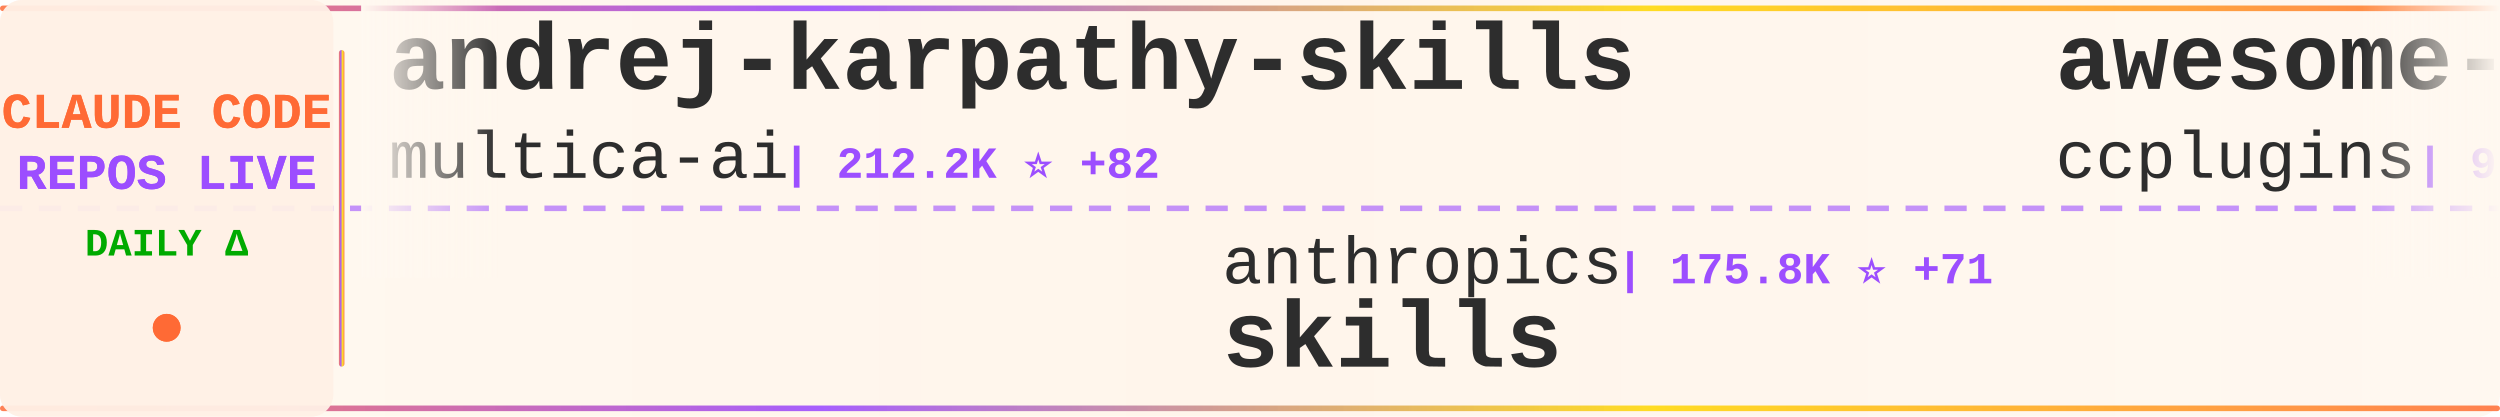
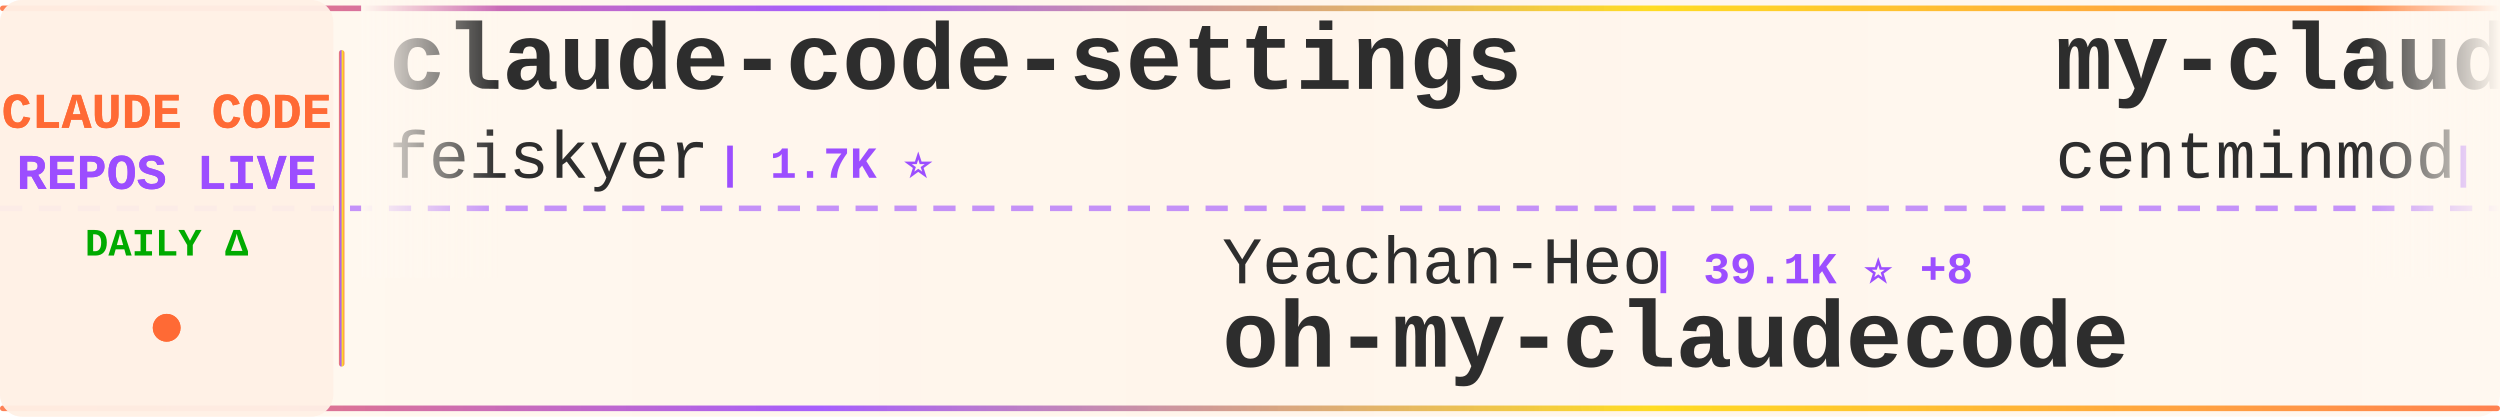
<svg xmlns="http://www.w3.org/2000/svg" width="900" height="150">
  <defs>
    <linearGradient id="tickerBg" x1="0%" y1="0%" x2="100%" y2="0%">
      <stop offset="0%" style="stop-color:#fff8f0;stop-opacity:0.98" />
      <stop offset="50%" style="stop-color:#fff5eb;stop-opacity:1" />
      <stop offset="100%" style="stop-color:#fff8f0;stop-opacity:0.98" />
    </linearGradient>
    <linearGradient id="borderGrad" x1="0%" y1="0%" x2="100%" y2="0%">
      <stop offset="0%" style="stop-color:#FF6B35;stop-opacity:0.85">
        <animate attributeName="stop-opacity" values="0.85;1;0.85" dur="2s" repeatCount="indefinite" />
      </stop>
      <stop offset="33%" style="stop-color:#9C4EFF;stop-opacity:0.9">
        <animate attributeName="stop-opacity" values="0.9;1;0.9" dur="2.2s" repeatCount="indefinite" />
      </stop>
      <stop offset="66%" style="stop-color:#FFD700;stop-opacity:0.85">
        <animate attributeName="stop-opacity" values="0.85;1;0.85" dur="1.8s" repeatCount="indefinite" />
      </stop>
      <stop offset="100%" style="stop-color:#FF6B35;stop-opacity:0.85">
        <animate attributeName="stop-opacity" values="0.85;1;0.85" dur="2s" repeatCount="indefinite" />
      </stop>
    </linearGradient>
    <filter id="textGlow">
      <feGaussianBlur stdDeviation="0.15" result="coloredBlur" />
      <feMerge>
        <feMergeNode in="coloredBlur" />
        <feMergeNode in="SourceGraphic" />
      </feMerge>
    </filter>
    <filter id="metricGlow">
      <feGaussianBlur stdDeviation="0.2" result="coloredBlur" />
      <feMerge>
        <feMergeNode in="coloredBlur" />
        <feMergeNode in="SourceGraphic" />
      </feMerge>
    </filter>
    <linearGradient id="leftFade" x1="0%" y1="0%" x2="100%" y2="0%">
      <stop offset="0%" style="stop-color:#fff8f0;stop-opacity:1" />
      <stop offset="100%" style="stop-color:#fff8f0;stop-opacity:0" />
    </linearGradient>
    <linearGradient id="rightFade" x1="0%" y1="0%" x2="100%" y2="0%">
      <stop offset="0%" style="stop-color:#fff8f0;stop-opacity:0" />
      <stop offset="100%" style="stop-color:#fff8f0;stop-opacity:1" />
    </linearGradient>
  </defs>
  <rect width="900" height="150" fill="url(#tickerBg)" rx="8" />
  <rect x="0" y="2" width="900" height="2" fill="url(#borderGrad)" rx="1" />
  <rect x="0" y="146" width="900" height="2" fill="url(#borderGrad)" rx="1" />
  <line x1="0" y1="75" x2="900" y2="75" stroke="#9C4EFF" stroke-width="2" stroke-dasharray="8 6" opacity="0.6" />
  <rect x="0" y="0" width="120" height="150" fill="#fff0e6" opacity="0.95" rx="8" />
  <text x="60" y="46" font-family="'Courier New', monospace" font-size="18" font-weight="bold" fill="#FF6B35" text-anchor="middle" filter="url(#textGlow)">
    CLAUDE CODE
  </text>
  <text x="60" y="68" font-family="'Courier New', monospace" font-size="18" font-weight="bold" fill="#9C4EFF" text-anchor="middle" filter="url(#textGlow)">
    REPOS LIVE
  </text>
  <text x="60" y="92" font-family="'Courier New', monospace" font-size="14" font-weight="bold" fill="#00aa00" text-anchor="middle">
    DAILY Δ
  </text>
  <circle cx="60" cy="118" r="5" fill="#FF6B35" filter="url(#metricGlow)">
    <animate attributeName="r" values="4;6;4" dur="1.5s" repeatCount="indefinite" />
    <animate attributeName="opacity" values="0.6;1;0.6" dur="1.5s" repeatCount="indefinite" />
  </circle>
  <rect x="122" y="18" width="2" height="114" fill="url(#borderGrad)" rx="1" />
  <clipPath id="tickerClip">
    <rect x="130" y="0" width="770" height="150" />
  </clipPath>
  <g clip-path="url(#tickerClip)">
    <g id="tickerItems">
      <animateTransform attributeName="transform" attributeType="XML" type="translate" from="0 0" to="-3000 0" dur="54s" repeatCount="indefinite" />
      <g transform="translate(0, 0)">
-         <text x="140" y="32" font-family="'Courier New', monospace" font-size="34" font-weight="bold" fill="#2d2d2d">andrej-karpathy-skills</text>
-         <text x="140" y="64" font-family="'Courier New', monospace" font-size="24" font-weight="normal" fill="#2d2d2d" opacity="1.0">multica-ai</text>
-         <text x="282" y="64" font-family="'Courier New', monospace" font-size="16" font-weight="bold" fill="#9C4EFF"> | 212.2K ⭐ +82</text>
+         <text x="140" y="32" font-family="'Courier New', monospace" font-size="34" font-weight="bold" fill="#2d2d2d">claude-code-settings</text>
+         <text x="140" y="64" font-family="'Courier New', monospace" font-size="24" font-weight="normal" fill="#2d2d2d" opacity="1.0">feiskyer</text>
+         <text x="258" y="64" font-family="'Courier New', monospace" font-size="16" font-weight="bold" fill="#9C4EFF"> | 1.7K ⭐</text>
      </g>
      <g transform="translate(300, 0)">
-         <text x="140" y="102" font-family="'Courier New', monospace" font-size="24" font-weight="normal" fill="#2d2d2d" opacity="1.0">anthropics</text>
-         <text x="282" y="102" font-family="'Courier New', monospace" font-size="16" font-weight="bold" fill="#9C4EFF"> | 175.8K ⭐ +71</text>
-         <text x="140" y="132" font-family="'Courier New', monospace" font-size="34" font-weight="bold" fill="#2d2d2d">skills</text>
+         <text x="140" y="102" font-family="'Courier New', monospace" font-size="24" font-weight="normal" fill="#2d2d2d" opacity="1.0">Yeachan-Heo</text>
+         <text x="294" y="102" font-family="'Courier New', monospace" font-size="16" font-weight="bold" fill="#9C4EFF"> | 39.1K ⭐ +8</text>
+         <text x="140" y="132" font-family="'Courier New', monospace" font-size="34" font-weight="bold" fill="#2d2d2d">oh-my-claudecode</text>
      </g>
      <g transform="translate(600, 0)">
-         <text x="140" y="32" font-family="'Courier New', monospace" font-size="34" font-weight="bold" fill="#2d2d2d">awesome-claude-code-plug...</text>
-         <text x="140" y="64" font-family="'Courier New', monospace" font-size="24" font-weight="normal" fill="#2d2d2d" opacity="1.0">ccplugins</text>
-         <text x="270" y="64" font-family="'Courier New', monospace" font-size="16" font-weight="bold" fill="#9C4EFF"> | 935 ⭐</text>
+         <text x="140" y="32" font-family="'Courier New', monospace" font-size="34" font-weight="bold" fill="#2d2d2d">my-claude-code-setup</text>
+         <text x="140" y="64" font-family="'Courier New', monospace" font-size="24" font-weight="normal" fill="#2d2d2d" opacity="1.0">centminmod</text>
+         <text x="282" y="64" font-family="'Courier New', monospace" font-size="16" font-weight="bold" fill="#9C4EFF"> | 2.6K ⭐ +2</text>
      </g>
      <g transform="translate(900, 0)">
-         <text x="140" y="102" font-family="'Courier New', monospace" font-size="24" font-weight="normal" fill="#2d2d2d" opacity="1.0">ding113</text>
-         <text x="246" y="102" font-family="'Courier New', monospace" font-size="16" font-weight="bold" fill="#9C4EFF"> | 3.4K ⭐</text>
-         <text x="140" y="132" font-family="'Courier New', monospace" font-size="34" font-weight="bold" fill="#2d2d2d">claude-code-hub</text>
+         <text x="140" y="102" font-family="'Courier New', monospace" font-size="24" font-weight="normal" fill="#2d2d2d" opacity="1.0">Chachamaru127</text>
+         <text x="318" y="102" font-family="'Courier New', monospace" font-size="16" font-weight="bold" fill="#9C4EFF"> | 3.1K ⭐</text>
+         <text x="140" y="132" font-family="'Courier New', monospace" font-size="34" font-weight="bold" fill="#2d2d2d">claude-code-harness</text>
      </g>
      <g transform="translate(1200, 0)">
-         <text x="140" y="32" font-family="'Courier New', monospace" font-size="34" font-weight="bold" fill="#2d2d2d">everything-claude-code</text>
-         <text x="140" y="64" font-family="'Courier New', monospace" font-size="24" font-weight="normal" fill="#2d2d2d" opacity="1.0">WorldFlowAI</text>
-         <text x="294" y="64" font-family="'Courier New', monospace" font-size="16" font-weight="bold" fill="#9C4EFF"> | 2.8K ⭐ +15</text>
+         <text x="140" y="32" font-family="'Courier New', monospace" font-size="34" font-weight="bold" fill="#2d2d2d">awesome-claude-code-suba...</text>
+         <text x="140" y="64" font-family="'Courier New', monospace" font-size="24" font-weight="normal" fill="#2d2d2d" opacity="1.0">VoltAgent</text>
+         <text x="270" y="64" font-family="'Courier New', monospace" font-size="16" font-weight="bold" fill="#9C4EFF"> | 25.0K ⭐ +3</text>
      </g>
      <g transform="translate(1500, 0)">
-         <text x="140" y="102" font-family="'Courier New', monospace" font-size="24" font-weight="normal" fill="#2d2d2d" opacity="1.0">zstmfhy</text>
-         <text x="246" y="102" font-family="'Courier New', monospace" font-size="16" font-weight="bold" fill="#9C4EFF"> | 189 ⭐</text>
-         <text x="140" y="132" font-family="'Courier New', monospace" font-size="34" font-weight="bold" fill="#2d2d2d">Claude-code</text>
+         <text x="140" y="102" font-family="'Courier New', monospace" font-size="24" font-weight="normal" fill="#2d2d2d" opacity="1.0">repowise-dev</text>
+         <text x="306" y="102" font-family="'Courier New', monospace" font-size="16" font-weight="bold" fill="#9C4EFF"> | 1.2K ⭐</text>
+         <text x="140" y="132" font-family="'Courier New', monospace" font-size="34" font-weight="bold" fill="#2d2d2d">claude-code-prompts</text>
      </g>
      <g transform="translate(1800, 0)">
-         <text x="140" y="32" font-family="'Courier New', monospace" font-size="34" font-weight="bold" fill="#2d2d2d">claude-coder</text>
-         <text x="140" y="64" font-family="'Courier New', monospace" font-size="24" font-weight="normal" fill="#2d2d2d" opacity="1.0">kodu-ai</text>
-         <text x="246" y="64" font-family="'Courier New', monospace" font-size="16" font-weight="bold" fill="#9C4EFF"> | 5.2K ⭐</text>
+         <text x="140" y="32" font-family="'Courier New', monospace" font-size="34" font-weight="bold" fill="#2d2d2d">claude-code-tips</text>
+         <text x="140" y="64" font-family="'Courier New', monospace" font-size="24" font-weight="normal" fill="#2d2d2d" opacity="1.0">ykdojo</text>
+         <text x="234" y="64" font-family="'Courier New', monospace" font-size="16" font-weight="bold" fill="#9C4EFF"> | 10.1K ⭐ +2</text>
      </g>
      <g transform="translate(2100, 0)">
-         <text x="140" y="102" font-family="'Courier New', monospace" font-size="24" font-weight="normal" fill="#2d2d2d" opacity="1.0">shareAI-lab</text>
-         <text x="294" y="102" font-family="'Courier New', monospace" font-size="16" font-weight="bold" fill="#9C4EFF"> | 76.5K ⭐ +25</text>
-         <text x="140" y="132" font-family="'Courier New', monospace" font-size="34" font-weight="bold" fill="#2d2d2d">learn-claude-code</text>
+         <text x="140" y="102" font-family="'Courier New', monospace" font-size="24" font-weight="normal" fill="#2d2d2d" opacity="1.0">disler</text>
+         <text x="234" y="102" font-family="'Courier New', monospace" font-size="16" font-weight="bold" fill="#9C4EFF"> | 3.9K ⭐</text>
+         <text x="140" y="132" font-family="'Courier New', monospace" font-size="34" font-weight="bold" fill="#2d2d2d">claude-code-hooks-master...</text>
      </g>
      <g transform="translate(2400, 0)">
-         <text x="140" y="32" font-family="'Courier New', monospace" font-size="34" font-weight="bold" fill="#2d2d2d">claude-code-book</text>
-         <text x="140" y="64" font-family="'Courier New', monospace" font-size="24" font-weight="normal" fill="#2d2d2d" opacity="1.0">lintsinghua</text>
-         <text x="294" y="64" font-family="'Courier New', monospace" font-size="16" font-weight="bold" fill="#9C4EFF"> | 4.2K ⭐ +1</text>
+         <text x="140" y="32" font-family="'Courier New', monospace" font-size="34" font-weight="bold" fill="#2d2d2d">claude_codex_bridge</text>
+         <text x="140" y="64" font-family="'Courier New', monospace" font-size="24" font-weight="normal" fill="#2d2d2d" opacity="1.0">SeemSeam</text>
+         <text x="258" y="64" font-family="'Courier New', monospace" font-size="16" font-weight="bold" fill="#9C4EFF"> | 3.5K ⭐</text>
      </g>
      <g transform="translate(2700, 0)">
-         <text x="140" y="102" font-family="'Courier New', monospace" font-size="24" font-weight="normal" fill="#2d2d2d" opacity="1.0">JrCx7scC</text>
-         <text x="258" y="102" font-family="'Courier New', monospace" font-size="16" font-weight="bold" fill="#9C4EFF"> | 376 ⭐</text>
-         <text x="140" y="132" font-family="'Courier New', monospace" font-size="34" font-weight="bold" fill="#2d2d2d">claude-code-source</text>
+         <text x="140" y="102" font-family="'Courier New', monospace" font-size="24" font-weight="normal" fill="#2d2d2d" opacity="1.0">OneRedOak</text>
+         <text x="270" y="102" font-family="'Courier New', monospace" font-size="16" font-weight="bold" fill="#9C4EFF"> | 3.9K ⭐</text>
+         <text x="140" y="132" font-family="'Courier New', monospace" font-size="34" font-weight="bold" fill="#2d2d2d">claude-code-workflows</text>
      </g>
      <g transform="translate(3000, 0)">
-         <text x="140" y="32" font-family="'Courier New', monospace" font-size="34" font-weight="bold" fill="#2d2d2d">andrej-karpathy-skills</text>
-         <text x="140" y="64" font-family="'Courier New', monospace" font-size="24" font-weight="normal" fill="#2d2d2d" opacity="1.0">multica-ai</text>
-         <text x="282" y="64" font-family="'Courier New', monospace" font-size="16" font-weight="bold" fill="#9C4EFF"> | 212.2K ⭐ +82</text>
+         <text x="140" y="32" font-family="'Courier New', monospace" font-size="34" font-weight="bold" fill="#2d2d2d">claude-code-settings</text>
+         <text x="140" y="64" font-family="'Courier New', monospace" font-size="24" font-weight="normal" fill="#2d2d2d" opacity="1.0">feiskyer</text>
+         <text x="258" y="64" font-family="'Courier New', monospace" font-size="16" font-weight="bold" fill="#9C4EFF"> | 1.7K ⭐</text>
      </g>
      <g transform="translate(3300, 0)">
-         <text x="140" y="102" font-family="'Courier New', monospace" font-size="24" font-weight="normal" fill="#2d2d2d" opacity="1.0">anthropics</text>
-         <text x="282" y="102" font-family="'Courier New', monospace" font-size="16" font-weight="bold" fill="#9C4EFF"> | 175.8K ⭐ +71</text>
-         <text x="140" y="132" font-family="'Courier New', monospace" font-size="34" font-weight="bold" fill="#2d2d2d">skills</text>
+         <text x="140" y="102" font-family="'Courier New', monospace" font-size="24" font-weight="normal" fill="#2d2d2d" opacity="1.0">Yeachan-Heo</text>
+         <text x="294" y="102" font-family="'Courier New', monospace" font-size="16" font-weight="bold" fill="#9C4EFF"> | 39.1K ⭐ +8</text>
+         <text x="140" y="132" font-family="'Courier New', monospace" font-size="34" font-weight="bold" fill="#2d2d2d">oh-my-claudecode</text>
      </g>
      <g transform="translate(3600, 0)">
-         <text x="140" y="32" font-family="'Courier New', monospace" font-size="34" font-weight="bold" fill="#2d2d2d">awesome-claude-code-plug...</text>
-         <text x="140" y="64" font-family="'Courier New', monospace" font-size="24" font-weight="normal" fill="#2d2d2d" opacity="1.0">ccplugins</text>
-         <text x="270" y="64" font-family="'Courier New', monospace" font-size="16" font-weight="bold" fill="#9C4EFF"> | 935 ⭐</text>
+         <text x="140" y="32" font-family="'Courier New', monospace" font-size="34" font-weight="bold" fill="#2d2d2d">my-claude-code-setup</text>
+         <text x="140" y="64" font-family="'Courier New', monospace" font-size="24" font-weight="normal" fill="#2d2d2d" opacity="1.0">centminmod</text>
+         <text x="282" y="64" font-family="'Courier New', monospace" font-size="16" font-weight="bold" fill="#9C4EFF"> | 2.6K ⭐ +2</text>
      </g>
      <g transform="translate(3900, 0)">
-         <text x="140" y="102" font-family="'Courier New', monospace" font-size="24" font-weight="normal" fill="#2d2d2d" opacity="1.0">ding113</text>
-         <text x="246" y="102" font-family="'Courier New', monospace" font-size="16" font-weight="bold" fill="#9C4EFF"> | 3.4K ⭐</text>
-         <text x="140" y="132" font-family="'Courier New', monospace" font-size="34" font-weight="bold" fill="#2d2d2d">claude-code-hub</text>
+         <text x="140" y="102" font-family="'Courier New', monospace" font-size="24" font-weight="normal" fill="#2d2d2d" opacity="1.0">Chachamaru127</text>
+         <text x="318" y="102" font-family="'Courier New', monospace" font-size="16" font-weight="bold" fill="#9C4EFF"> | 3.1K ⭐</text>
+         <text x="140" y="132" font-family="'Courier New', monospace" font-size="34" font-weight="bold" fill="#2d2d2d">claude-code-harness</text>
      </g>
    </g>
  </g>
  <rect x="130" y="0" width="50" height="100" fill="url(#leftFade)" />
  <rect x="850" y="0" width="50" height="100" fill="url(#rightFade)" />
</svg>
